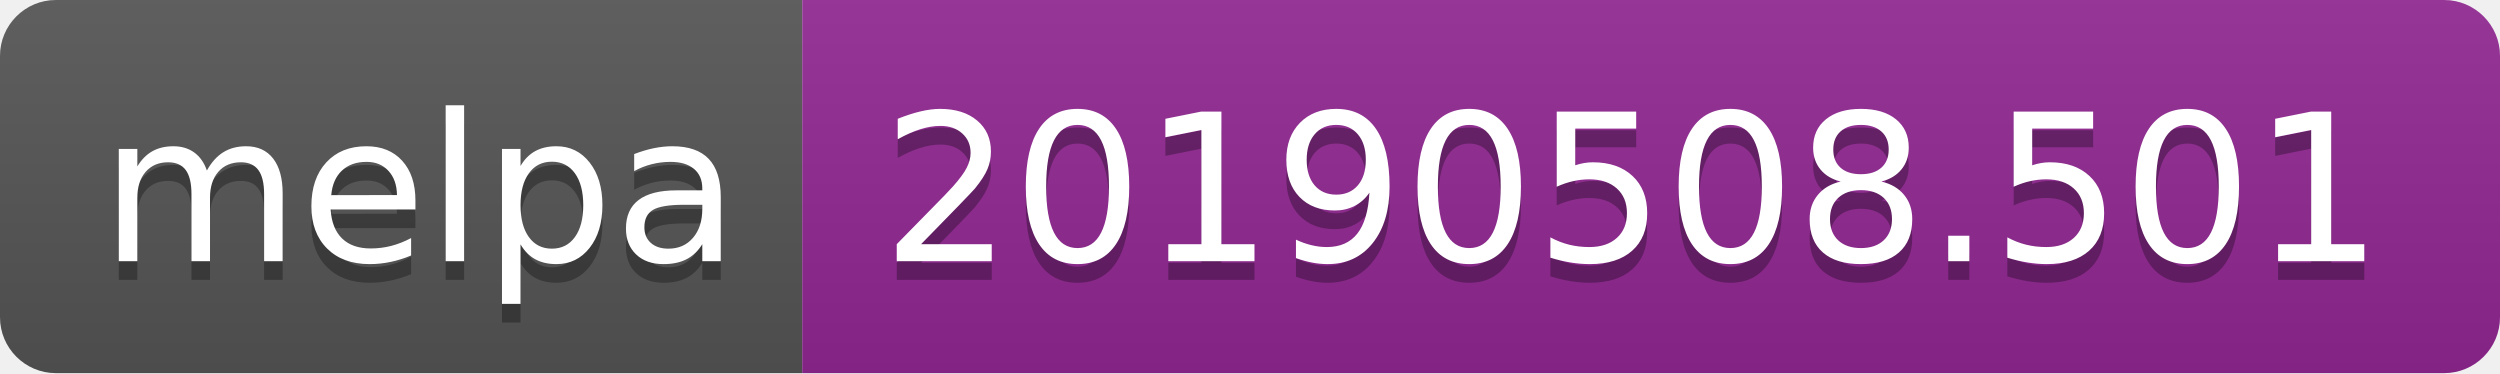
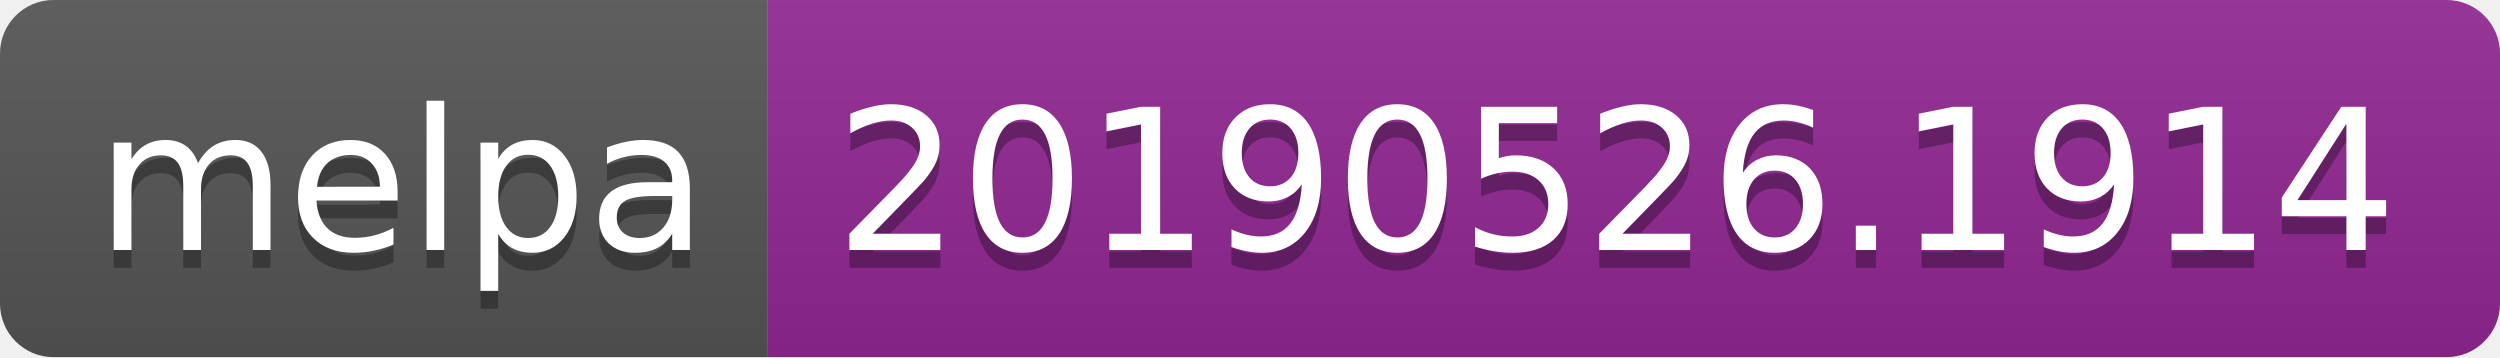
- <svg xmlns="http://www.w3.org/2000/svg" width="134" height="20">
+ <svg xmlns="http://www.w3.org/2000/svg" width="140" height="20">
  <linearGradient id="b" x2="0" y2="100%">
    <stop offset="0" stop-color="#bbb" stop-opacity=".1" />
    <stop offset="1" stop-opacity=".1" />
  </linearGradient>
  <clipPath id="a">
-     <rect width="134" height="20" rx="3" fill="#fff" />
+     <rect width="140" height="20" rx="3" fill="#fff" />
  </clipPath>
  <g clip-path="url(#a)">
    <path fill="#555" d="M0 0h43v20H0z" />
-     <path fill="#922793" d="M43 0h91v20H43z" />
-     <path fill="url(#b)" d="M0 0h134v20H0z" />
+     <path fill="#922793" d="M43 0h97v20H43z" />
+     <path fill="url(#b)" d="M0 0h140v20H0z" />
  </g>
  <g fill="#fff" text-anchor="middle" font-family="DejaVu Sans,Verdana,Geneva,sans-serif" font-size="110">
    <text x="225" y="150" fill="#010101" fill-opacity=".3" transform="scale(.1)" textLength="330">melpa</text>
    <text x="225" y="140" transform="scale(.1)" textLength="330">melpa</text>
-     <text x="875" y="150" fill="#010101" fill-opacity=".3" transform="scale(.1)" textLength="810">20190508.501</text>
-     <text x="875" y="140" transform="scale(.1)" textLength="810">20190508.501</text>
+     <text x="905" y="150" fill="#010101" fill-opacity=".3" transform="scale(.1)" textLength="870">20190526.1914</text>
+     <text x="905" y="140" transform="scale(.1)" textLength="870">20190526.1914</text>
  </g>
</svg>
